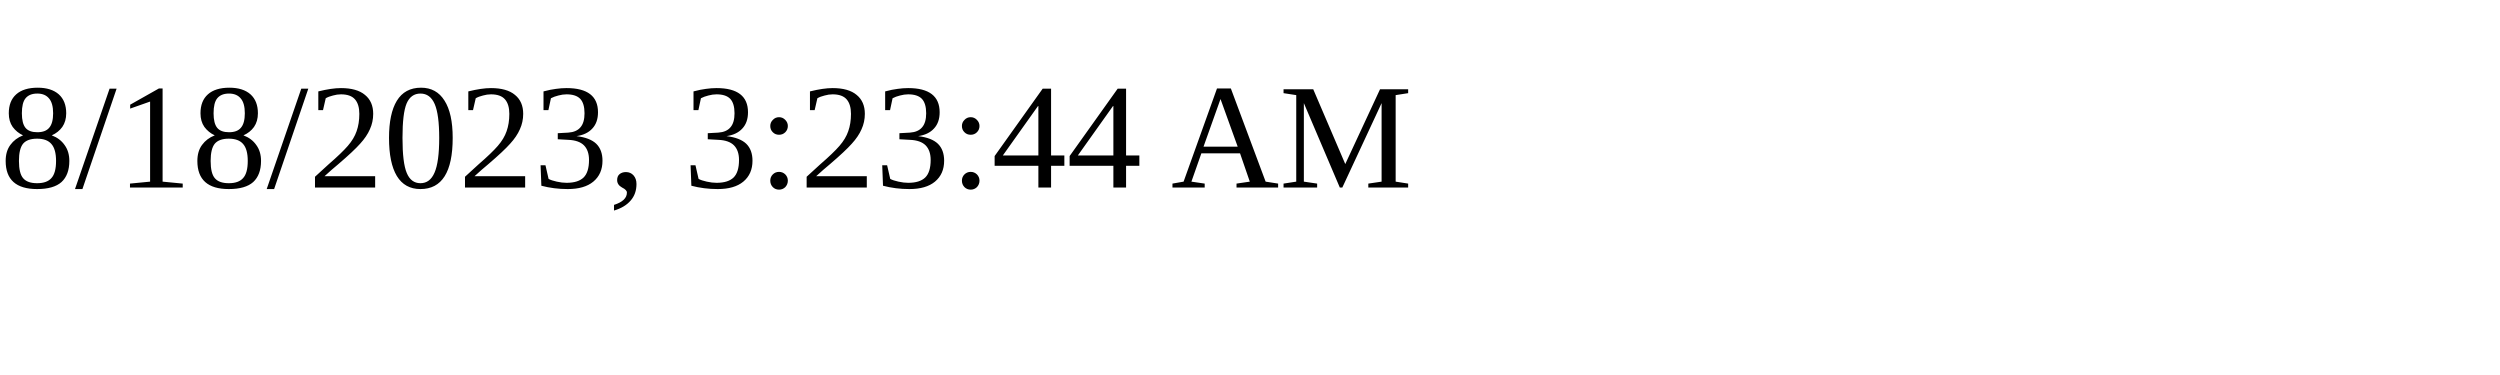
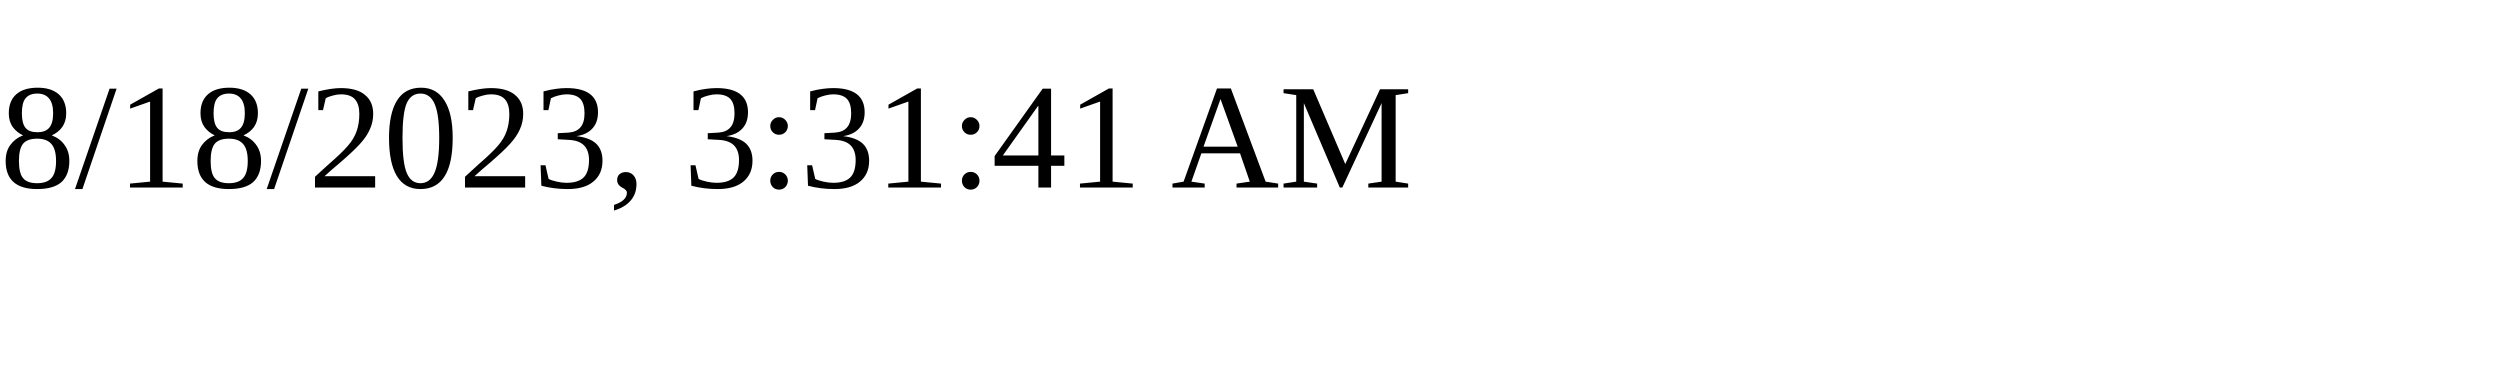
<svg xmlns="http://www.w3.org/2000/svg" height="30" width="200">
-   <text x="0" y="15">8/18/2023, 3:23:44 AM</text>
+   <text x="0" y="15">8/18/2023, 3:31:41 AM</text>
</svg>
